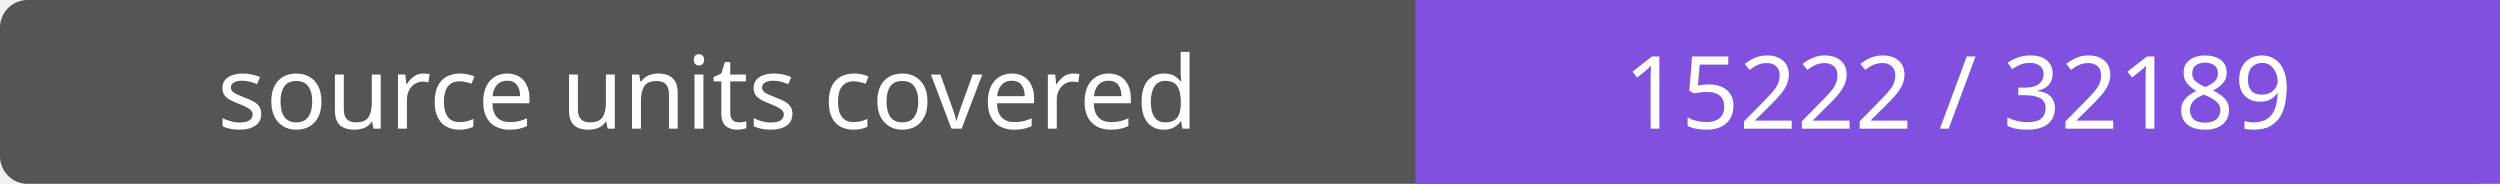
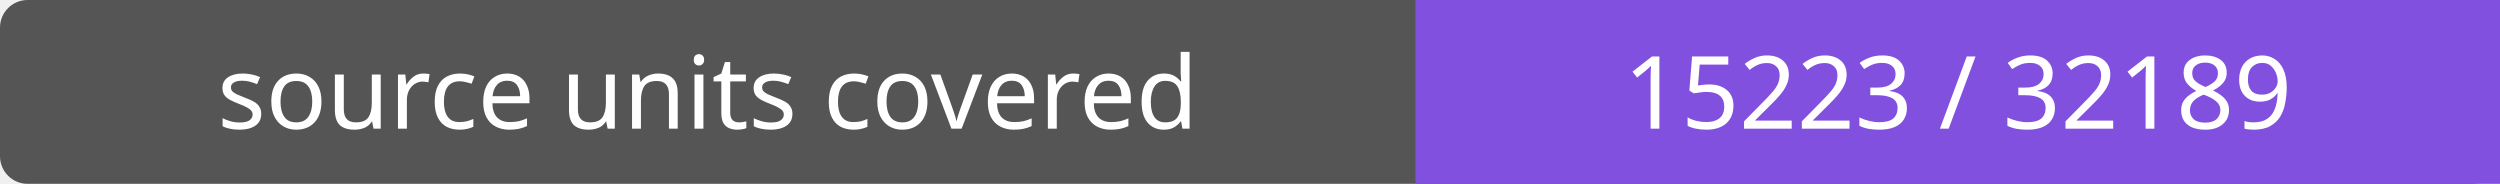
- <svg xmlns="http://www.w3.org/2000/svg" width="272" height="20" role="img" aria-label="source units covered: 15222 / 32189">
+ <svg xmlns="http://www.w3.org/2000/svg" width="272" height="20" role="img" aria-label="source units covered: 15223 / 32189">
  <rect width="272" height="20" rx="3" fill="#555" />
  <path fill="#8250df" d="M154 0h118v20H154z" />
  <g fill="#fff" text-anchor="middle" font-family="Verdana,sans-serif" font-size="11">
    <text x="77.0" y="14">source units covered</text>
-     <text x="213.0" y="14">15222 / 32189</text>
+     <text x="213.0" y="14">15223 / 32189</text>
  </g>
</svg>
